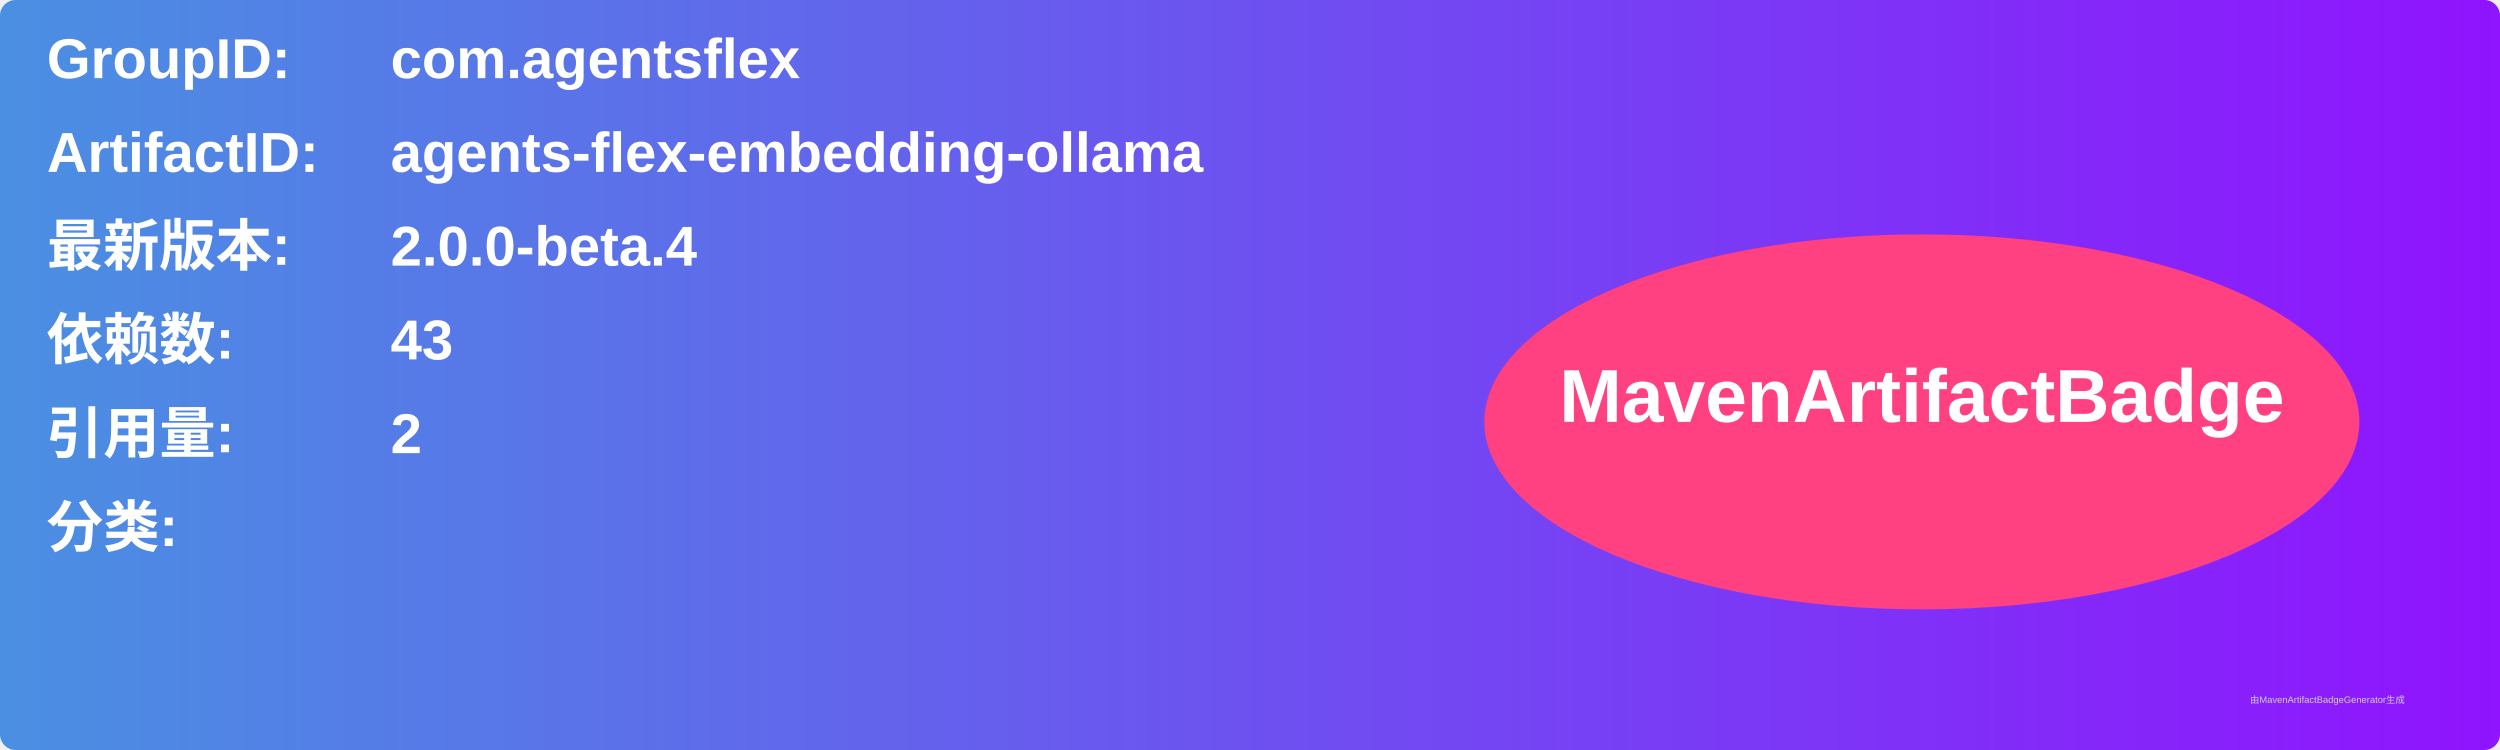
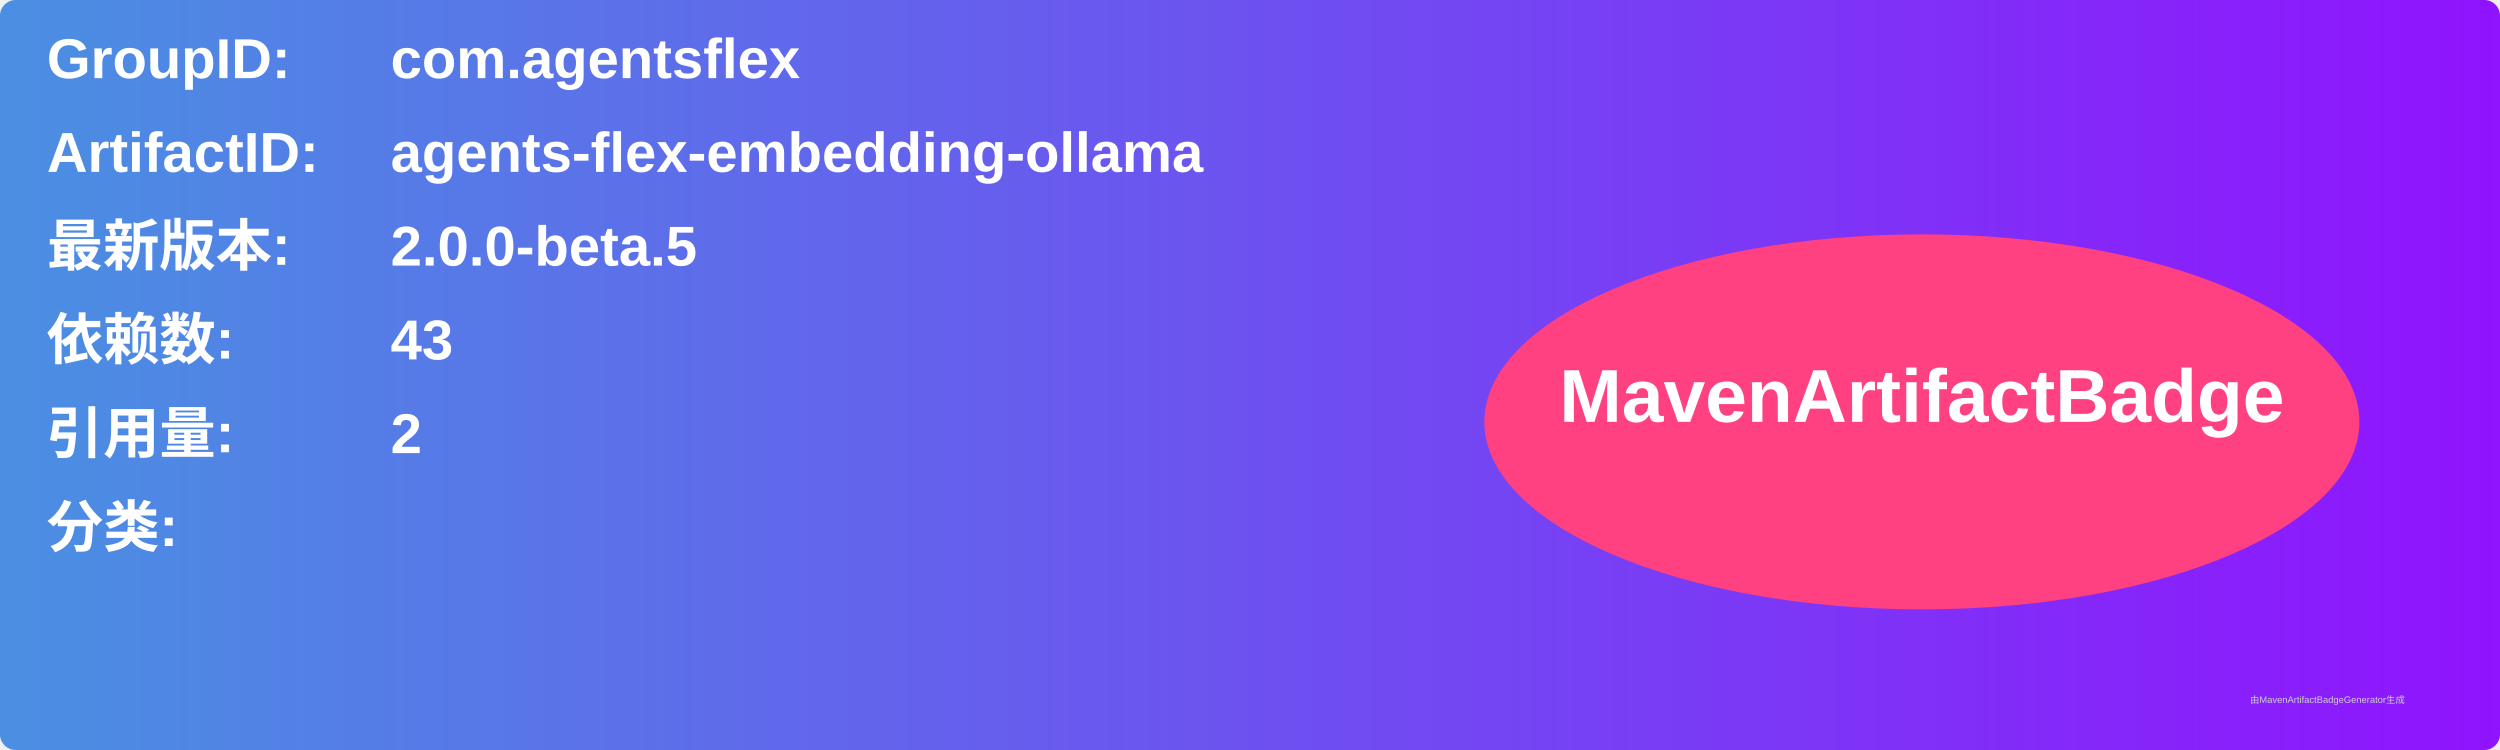
<svg xmlns="http://www.w3.org/2000/svg" width="800" height="240" viewBox="0 0 800 240">
  <linearGradient id="grad" x1="0%" y1="0%" x2="100%" y2="0%">
    <stop offset="0%" stop-color="#4a90e2" />
    <stop offset="100%" stop-color="#9013fe" />
  </linearGradient>
  <rect width="100%" height="100%" rx="5" ry="5" fill="url(#grad)" />
  <g transform="translate(15, 15)">
    <text x="0" y="10" font-family="Arial" font-size="18" fill="white" font-weight="bold" width="260">GroupID:</text>
    <text x="110" y="10" font-family="Arial" font-size="18" fill="white" font-weight="bold" width="460">com.agentsflex</text>
    <text x="0" y="40" font-family="Arial" font-size="18" fill="white" font-weight="bold" width="260">ArtifactID:</text>
    <text x="110" y="40" font-family="Arial" font-size="18" fill="white" font-weight="bold" width="460">agents-flex-embedding-ollama</text>
    <text x="0" y="70" font-family="Arial" font-size="18" fill="white" font-weight="bold">最新版本:</text>
    <text x="110" y="70" font-family="Arial" font-size="18" fill="white" font-weight="bold">
-       <tspan font-weight="bold">2.0.0-beta.4</tspan>
+       <tspan font-weight="bold">2.0.0-beta.5</tspan>
    </text>
    <text x="0" y="100" font-family="Arial" font-size="18" fill="white" font-weight="bold">依赖数: </text>
    <text x="110" y="100" font-family="Arial" font-size="18" fill="white">
      <tspan font-weight="bold">43</tspan>
    </text>
    <text x="0" y="130" font-family="Arial" font-size="18" fill="white" font-weight="bold">引用量: </text>
    <text x="110" y="130" font-family="Arial" font-size="18" fill="white">
      <tspan font-weight="bold">2</tspan>
    </text>
    <text x="0" y="160" font-family="Arial" font-size="18" fill="white" font-weight="bold">分类:</text>
    <text x="10" y="190" font-family="Arial" font-size="10" fill="white">
      <tspan font-weight="bold" />
    </text>
    <ellipse cx="600" cy="120" rx="140" ry="60" fill="#ff4081" />
    <text x="600" y="120" text-anchor="middle" font-family="Arial" font-size="24" fill="white" font-weight="bold">MavenArtifactBadge</text>
  </g>
  <text x="720" y="225" font-family="Arial" font-size="3" fill="#d0d0d0">由MavenArtifactBadgeGenerator生成</text>
</svg>
